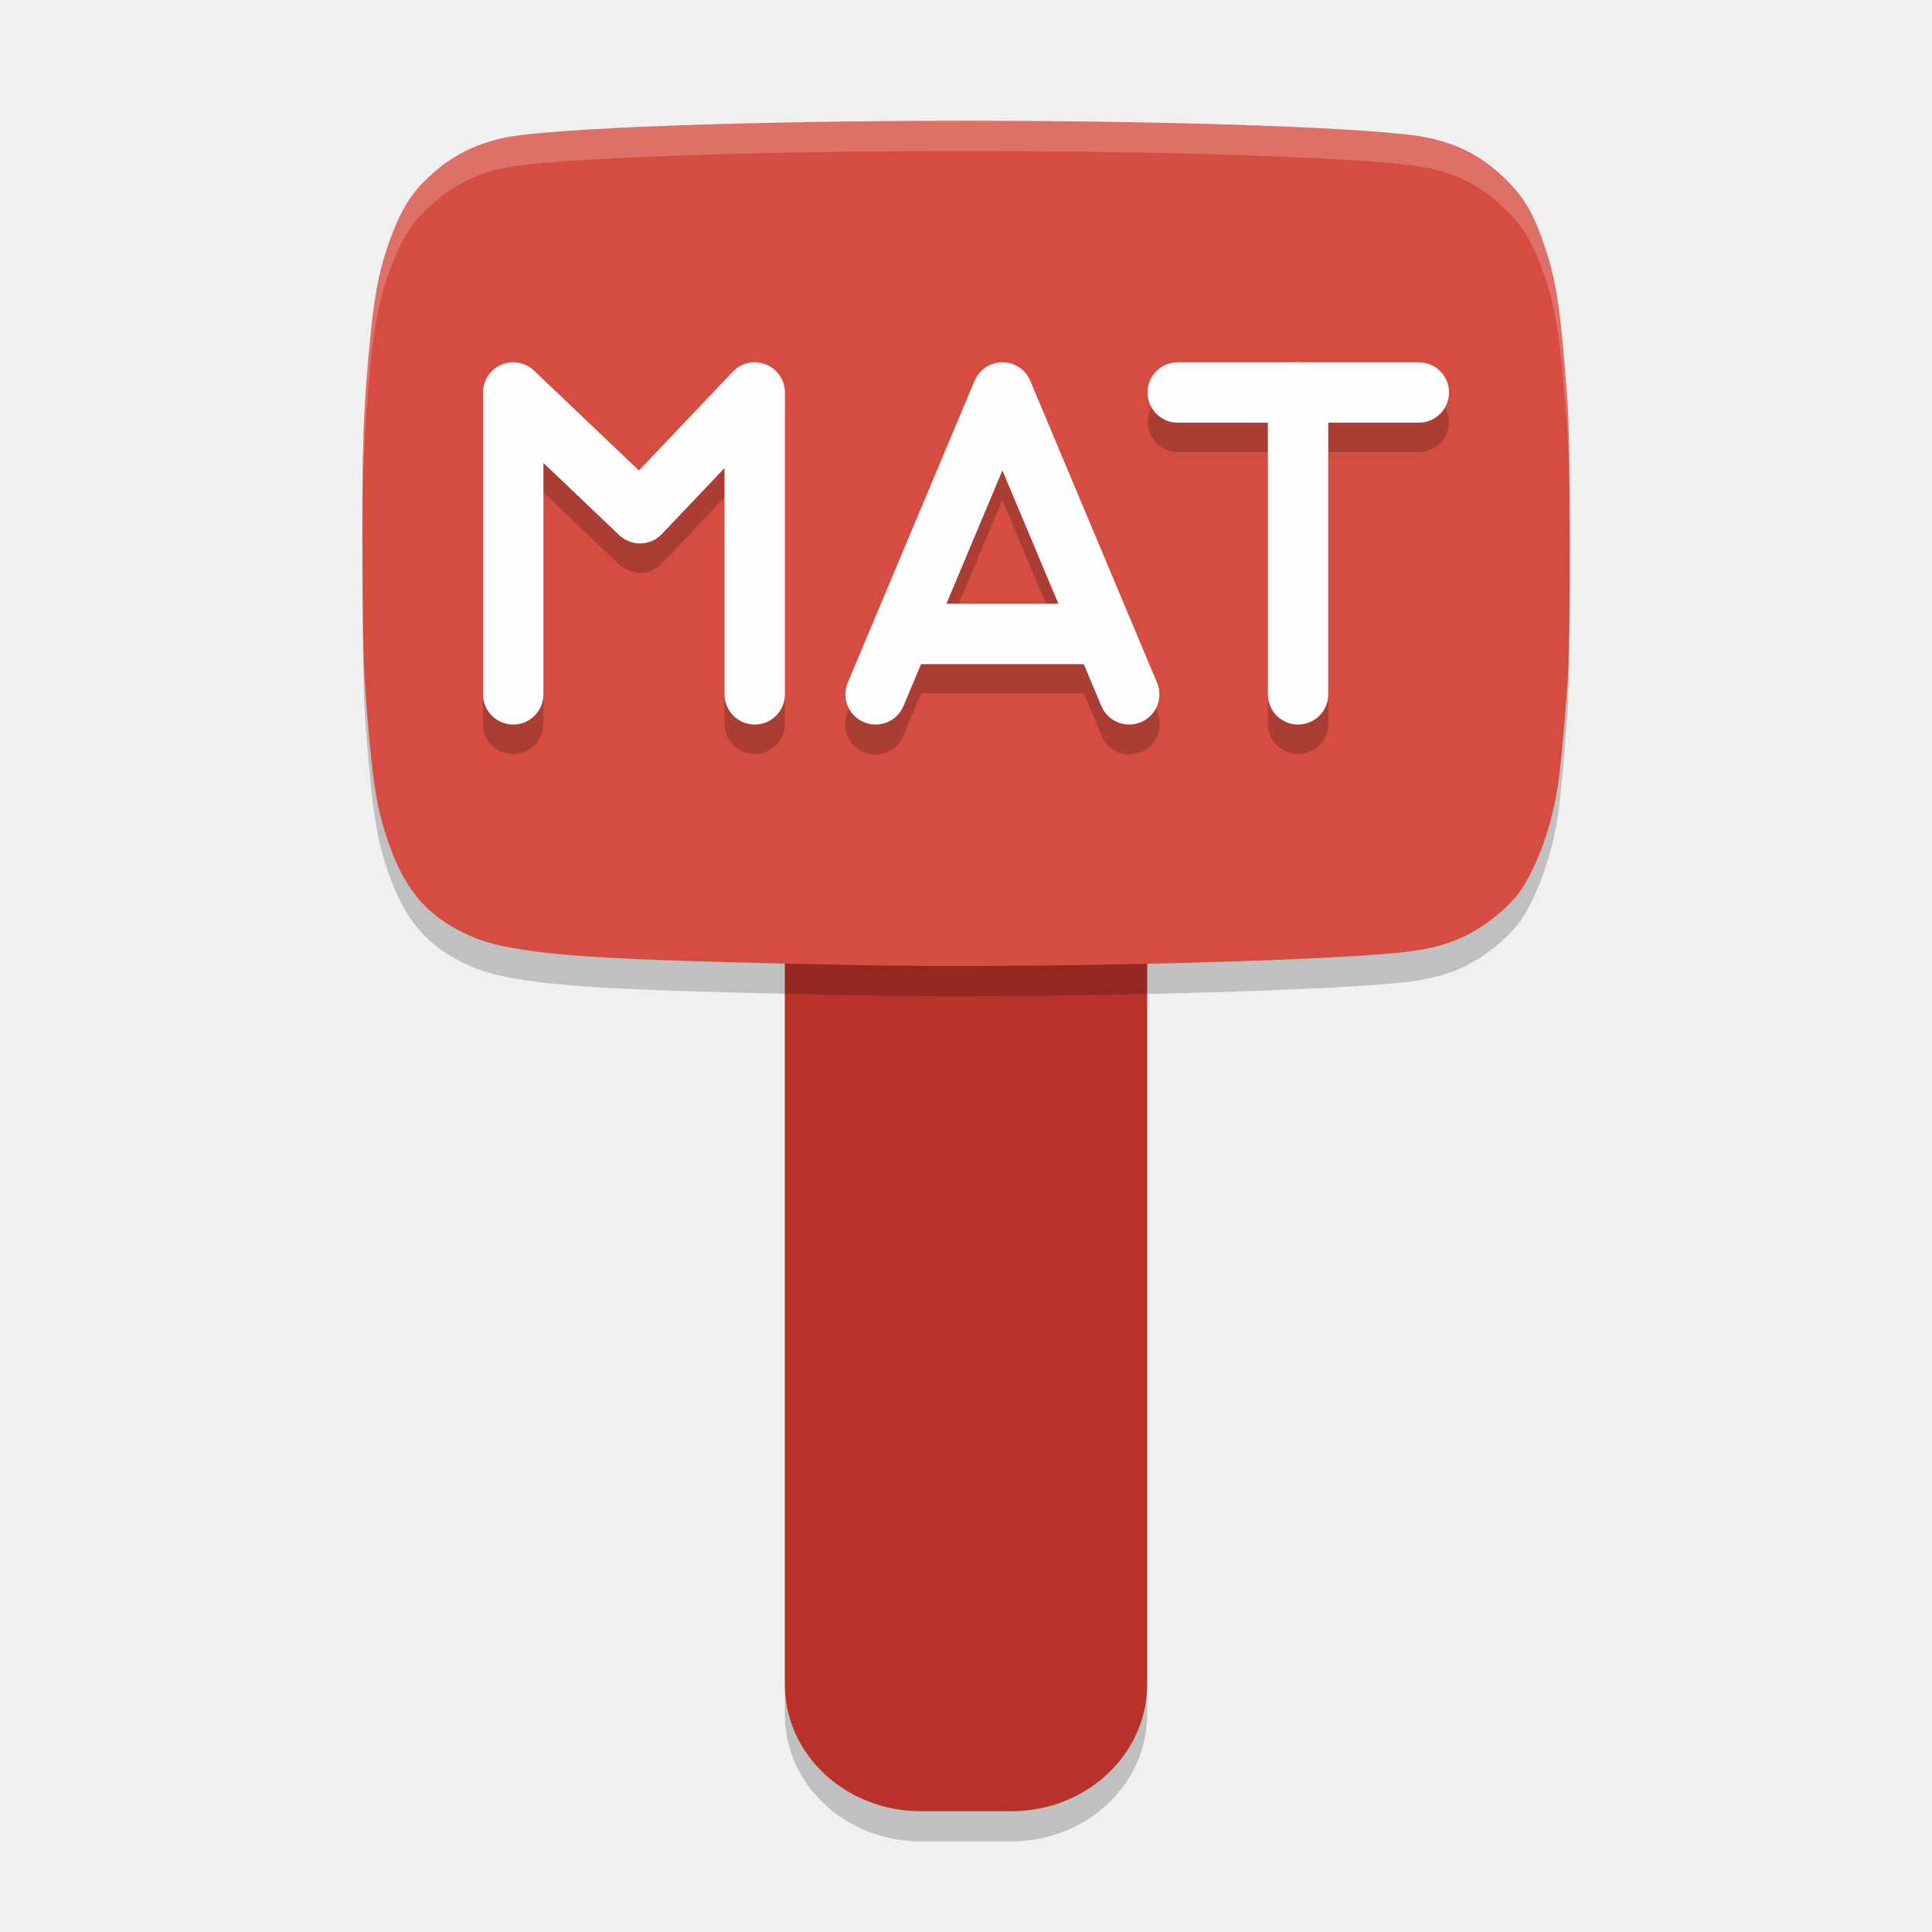
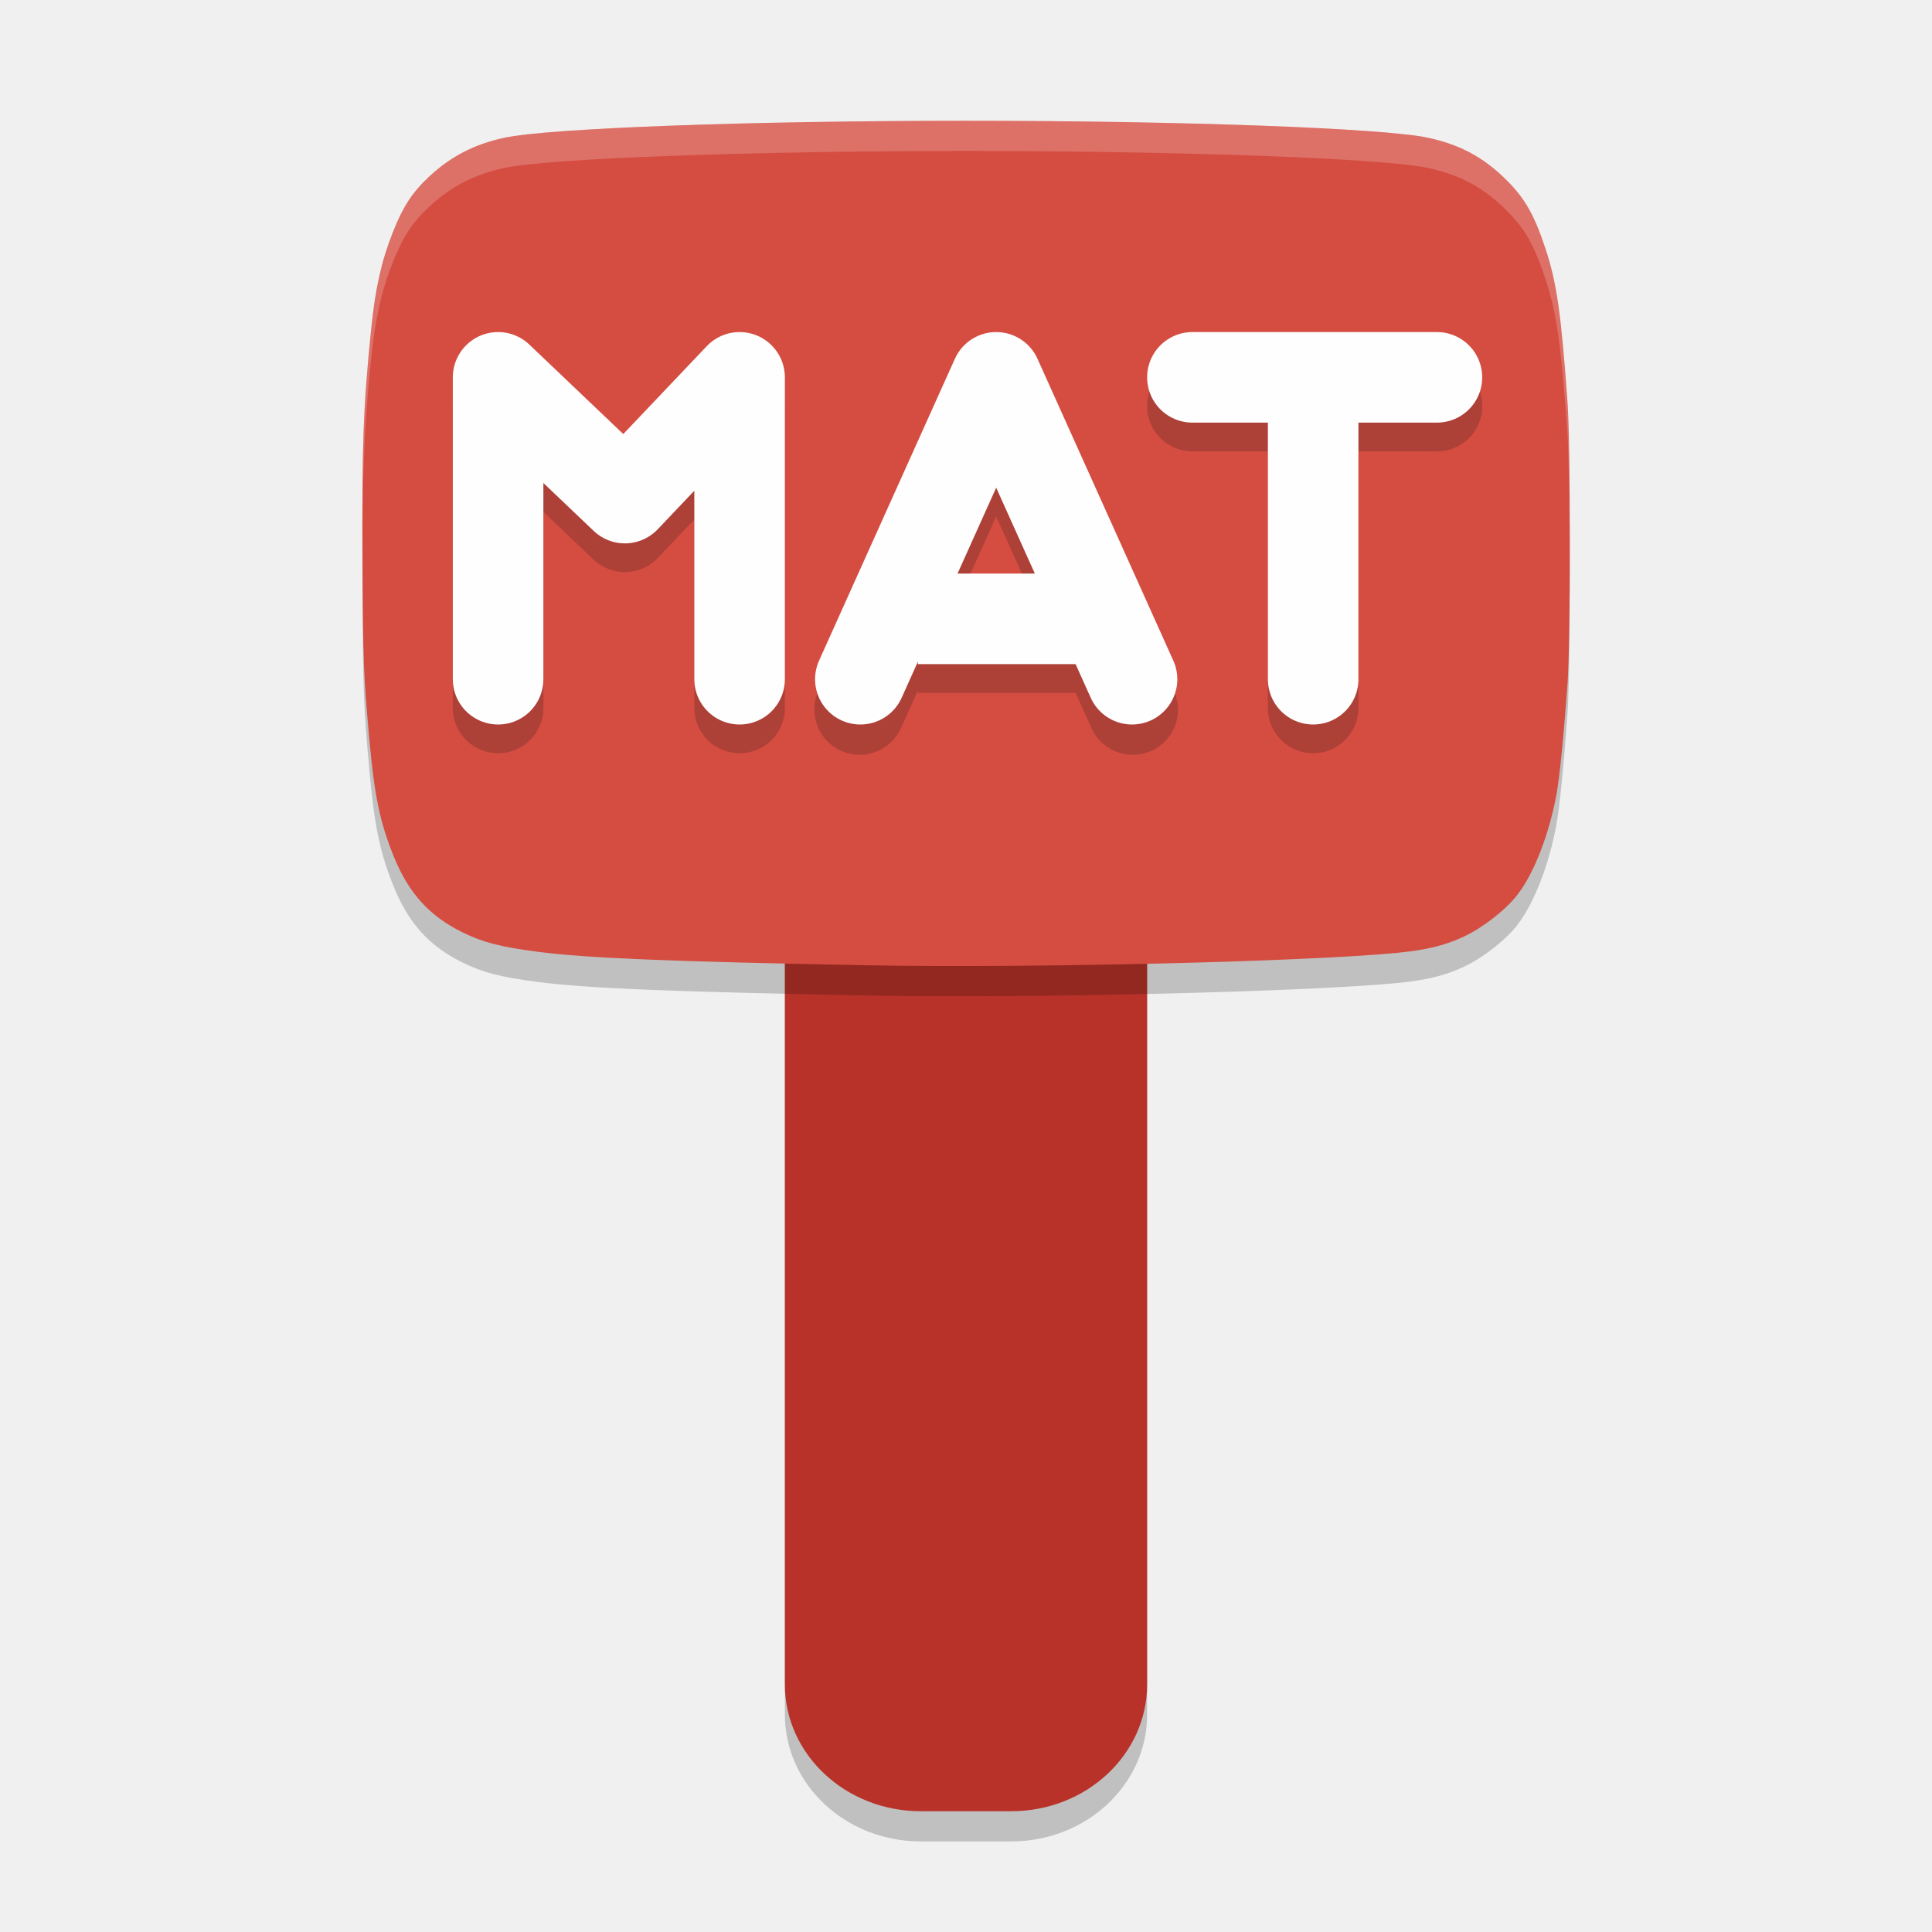
<svg xmlns="http://www.w3.org/2000/svg" height="64" width="64" version="1">
-   <rect rx="4.5" ry="4.2" y="19" x="26" height="41.999" width="12" style="opacity:0.2;stroke-width:1.511;stroke-linecap:round;stroke-linejoin:round" />
-   <rect style="fill:#b83229;stroke-width:1.511;stroke-linecap:round;stroke-linejoin:round" width="12" height="41.999" x="26" y="18" ry="4.2" rx="4.5" />
+   <rect rx="4.5" ry="4.2" y="19" x="26" height="41.999" width="12" style="opacity:0.2" />
+   <rect style="fill:#b83229" width="12" height="41.999" x="26" y="18" ry="4.2" rx="4.5" />
  <path d="M 28.712,32.976 C 22.101,32.85 19.417,32.739 17.776,32.524 16.573,32.366 15.982,32.211 15.316,31.882 14.215,31.338 13.53,30.579 13.036,29.355 c -0.452,-1.119 -0.636,-2.007 -0.804,-3.887 -0.19,-2.121 -0.205,-2.505 -0.225,-5.809 -0.023,-3.886 0.024,-5.159 0.285,-7.738 0.137,-1.352 0.336,-2.251 0.711,-3.204 0.341,-0.868 0.653,-1.347 1.22,-1.874 0.712,-0.663 1.494,-1.067 2.482,-1.279 1.474,-0.318 8.135,-0.563 15.301,-0.563 7.166,0 13.827,0.245 15.301,0.563 1.066,0.23 1.848,0.654 2.611,1.417 0.597,0.597 0.905,1.139 1.271,2.241 0.377,1.135 0.522,2.14 0.736,5.112 0.102,1.412 0.102,7.91 0,9.321 -0.119,1.651 -0.265,3.12 -0.363,3.646 -0.25,1.352 -0.742,2.618 -1.296,3.338 -0.38,0.494 -1.131,1.082 -1.758,1.379 -0.635,0.3 -1.241,0.449 -2.217,0.545 -3.024,0.297 -12.259,0.514 -17.579,0.413 z" style="opacity:0.2" />
  <path style="fill:#d54c41" d="m 28.712,31.976 c -6.611,-0.126 -9.295,-0.237 -10.935,-0.452 -1.203,-0.158 -1.794,-0.312 -2.461,-0.642 -1.101,-0.544 -1.785,-1.303 -2.279,-2.527 -0.452,-1.119 -0.636,-2.007 -0.804,-3.887 -0.19,-2.121 -0.205,-2.505 -0.225,-5.809 -0.023,-3.886 0.024,-5.159 0.285,-7.738 0.137,-1.352 0.336,-2.251 0.711,-3.204 0.341,-0.868 0.653,-1.347 1.22,-1.874 0.712,-0.663 1.494,-1.067 2.482,-1.279 1.474,-0.318 8.135,-0.563 15.301,-0.563 7.166,0 13.827,0.245 15.301,0.563 1.066,0.23 1.848,0.654 2.611,1.417 0.597,0.597 0.905,1.139 1.271,2.241 0.377,1.135 0.522,2.14 0.736,5.112 0.102,1.412 0.102,7.91 0,9.321 -0.119,1.651 -0.265,3.12 -0.363,3.646 -0.25,1.352 -0.742,2.618 -1.296,3.338 -0.38,0.494 -1.131,1.082 -1.758,1.379 -0.635,0.3 -1.241,0.449 -2.217,0.545 -3.024,0.297 -12.259,0.514 -17.579,0.413 z" />
-   <path style="color:#000000;opacity:0.2;stroke-width:2;stroke-linecap:round;stroke-linejoin:round" d="m 42.985,12.959 a 1,1 0 0 0 -0.148,0.016 h -3.82 a 1,1 0 1 0 0,2 h 2.984 v 9 a 1,1 0 1 0 2,0 v -9 h 3 a 1,1 0 1 0 0,-2 h -3.816 a 1,1 0 0 0 -0.199,-0.016 z m -26.023,0.016 a 1,1 0 0 0 -0.961,1 v 10 a 1,1 0 1 0 2,0 v -7.668 l 2.512,2.391 a 1,1 0 0 0 1.414,-0.035 l 2.074,-2.184 v 7.496 a 1,1 0 1 0 2,0 v -10 a 1,1 0 0 0 -1.727,-0.687 l -3.109,3.273 -3.473,-3.308 a 1,1 0 0 0 -0.73,-0.277 z m 16.218,0 a 1,1 0 0 0 -0.898,0.613 l -4.199,10 a 1,1 0 1 0 1.844,0.773 l 0.582,-1.387 h 5.394 l 0.582,1.387 a 1,1 0 1 0 1.844,-0.773 l -4.199,-10 a 1,1 0 0 0 -0.949,-0.613 z m 0.023,3.586 1.855,4.414 h -3.711 z" />
-   <path style="fill:none;stroke:#fefefe;stroke-width:2;stroke-linecap:round;stroke-linejoin:round" d="m 17.001,23.001 v -10 l 4.2,4 3.8,-4 v 10" />
-   <path style="fill:none;stroke:#fefefe;stroke-width:2;stroke-linecap:round;stroke-linejoin:round" d="m 29.006,23.001 4.2,-10 4.2,10" />
-   <path style="fill:none;stroke:#fefefe;stroke-width:2;stroke-linecap:round;stroke-linejoin:round" d="m 43,23.001 v -10 0" />
-   <path style="fill:none;stroke:#fefefe;stroke-width:2;stroke-linecap:round;stroke-linejoin:round" d="m 39.015,13.002 h 7.985" />
-   <path style="fill:none;stroke:#fefefe;stroke-width:2" d="m 30.406,21.001 h 5.6" />
+   <path style="opacity:0.2;fill:#0e0e0e;stroke-width:3;stroke-linecap:round;stroke-linejoin:round" d="M 16.441,11.952 A 1.5,1.5 0 0 0 15,13.452 v 10 a 1.5,1.5 0 1 0 3,0 v -6.5 l 1.666,1.586 a 1.5,1.5 0 0 0 2.121,-0.053 L 23,17.208 v 6.244 a 1.5,1.5 0 1 0 3,0 v -10 a 1.5,1.5 0 0 0 -1.545,-1.5 1.5,1.5 0 0 0 -1.043,0.467 l -2.766,2.912 -3.111,-2.965 a 1.5,1.5 0 0 0 -1.094,-0.414 z m 23.059,0 a 1.5,1.5 0 1 0 0,3 H 42 v 8.5 a 1.5,1.5 0 1 0 3,0 v -8.5 h 2.6 a 1.5,1.5 0 1 0 0,-3 z m -6.578,0.002 a 1.5,1.5 0 0 0 -1.289,0.883 l -4.5,10 a 1.5,1.5 0 1 0 2.734,1.23 l 0.539,-1.197 v 0.082 h 5.225 l 0.502,1.115 a 1.5,1.5 0 1 0 2.734,-1.23 l -4.5,-10 A 1.5,1.5 0 0 0 32.922,11.954 Z M 33,17.106 l 1.281,2.846 h -2.562 z" />
+   <path style="fill:none;stroke:#fefefe;stroke-width:3;stroke-linecap:round;stroke-linejoin:round" d="m 16.5,22.5 v -10 l 4.2,4 3.8,-4 v 10" />
+   <path style="fill:none;stroke:#fefefe;stroke-width:3;stroke-linecap:round;stroke-linejoin:round" d="m 28.5,22.5 4.5,-10 4.5,10" />
+   <path style="fill:none;stroke:#fefefe;stroke-width:3;stroke-linecap:round;stroke-linejoin:round" d="m 43.5,22.5 v -9.498 0" />
+   <path style="fill:none;stroke:#fefefe;stroke-width:3;stroke-linecap:round;stroke-linejoin:round" d="m 39.5,12.5 h 8.1" />
+   <path style="fill:none;stroke:#fefefe;stroke-width:3" d="m 30.406,20.5 h 5.6" />
  <path style="opacity:0.2;fill:#ffffff" d="M 32.004 4.002 C 24.838 4.002 18.179 4.247 16.705 4.564 C 15.718 4.777 14.933 5.182 14.221 5.846 C 13.654 6.373 13.343 6.849 13.002 7.717 C 12.627 8.67 12.428 9.572 12.291 10.924 C 12.03 13.503 11.983 14.776 12.006 18.662 C 12.007 18.822 12.009 18.896 12.012 18.986 C 12.001 15.754 12.05 14.303 12.291 11.924 C 12.428 10.572 12.627 9.67 13.002 8.717 C 13.343 7.849 13.654 7.373 14.221 6.846 C 14.933 6.182 15.718 5.777 16.705 5.564 C 18.179 5.247 24.838 5.002 32.004 5.002 C 39.17 5.002 45.831 5.247 47.305 5.564 C 48.371 5.794 49.155 6.22 49.918 6.982 C 50.515 7.579 50.821 8.119 51.188 9.221 C 51.565 10.356 51.708 11.361 51.922 14.334 C 51.974 15.055 51.986 16.96 51.982 18.922 C 51.983 18.952 51.984 18.964 51.984 18.994 C 51.998 16.664 51.984 14.191 51.922 13.334 C 51.708 10.361 51.565 9.356 51.188 8.221 C 50.821 7.119 50.515 6.579 49.918 5.982 C 49.155 5.22 48.371 4.794 47.305 4.564 C 45.831 4.247 39.17 4.002 32.004 4.002 z" />
</svg>
